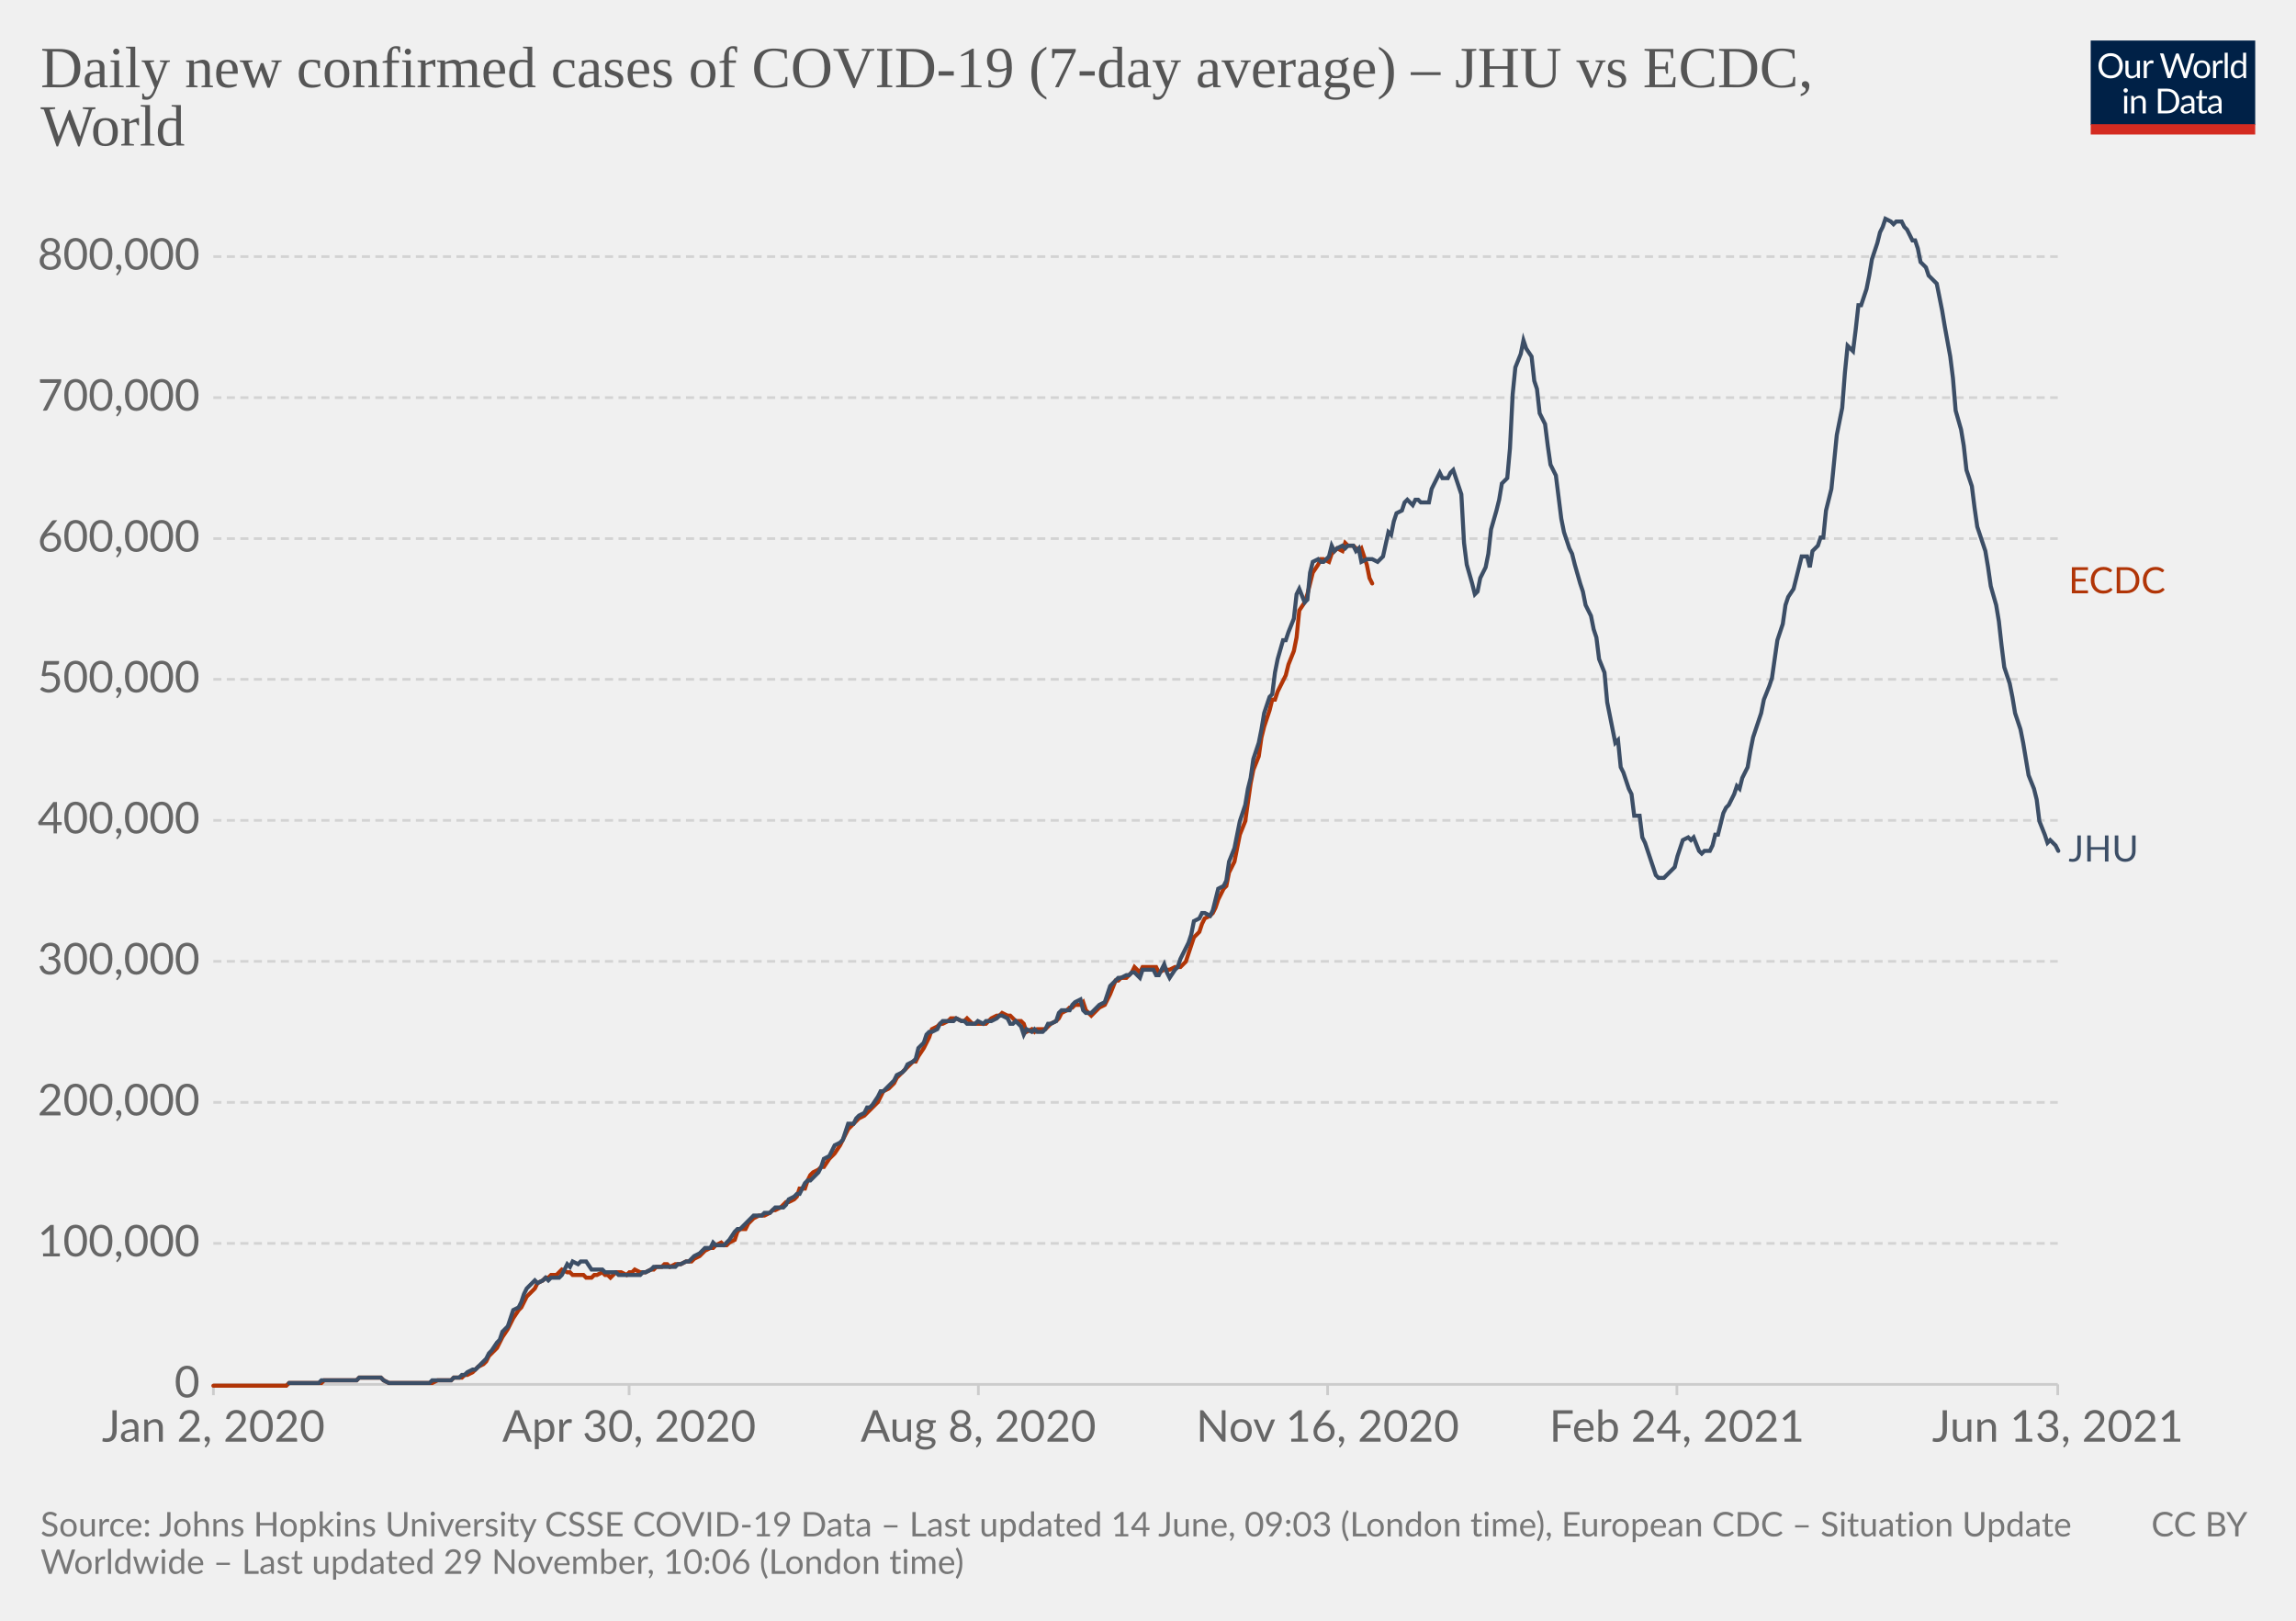
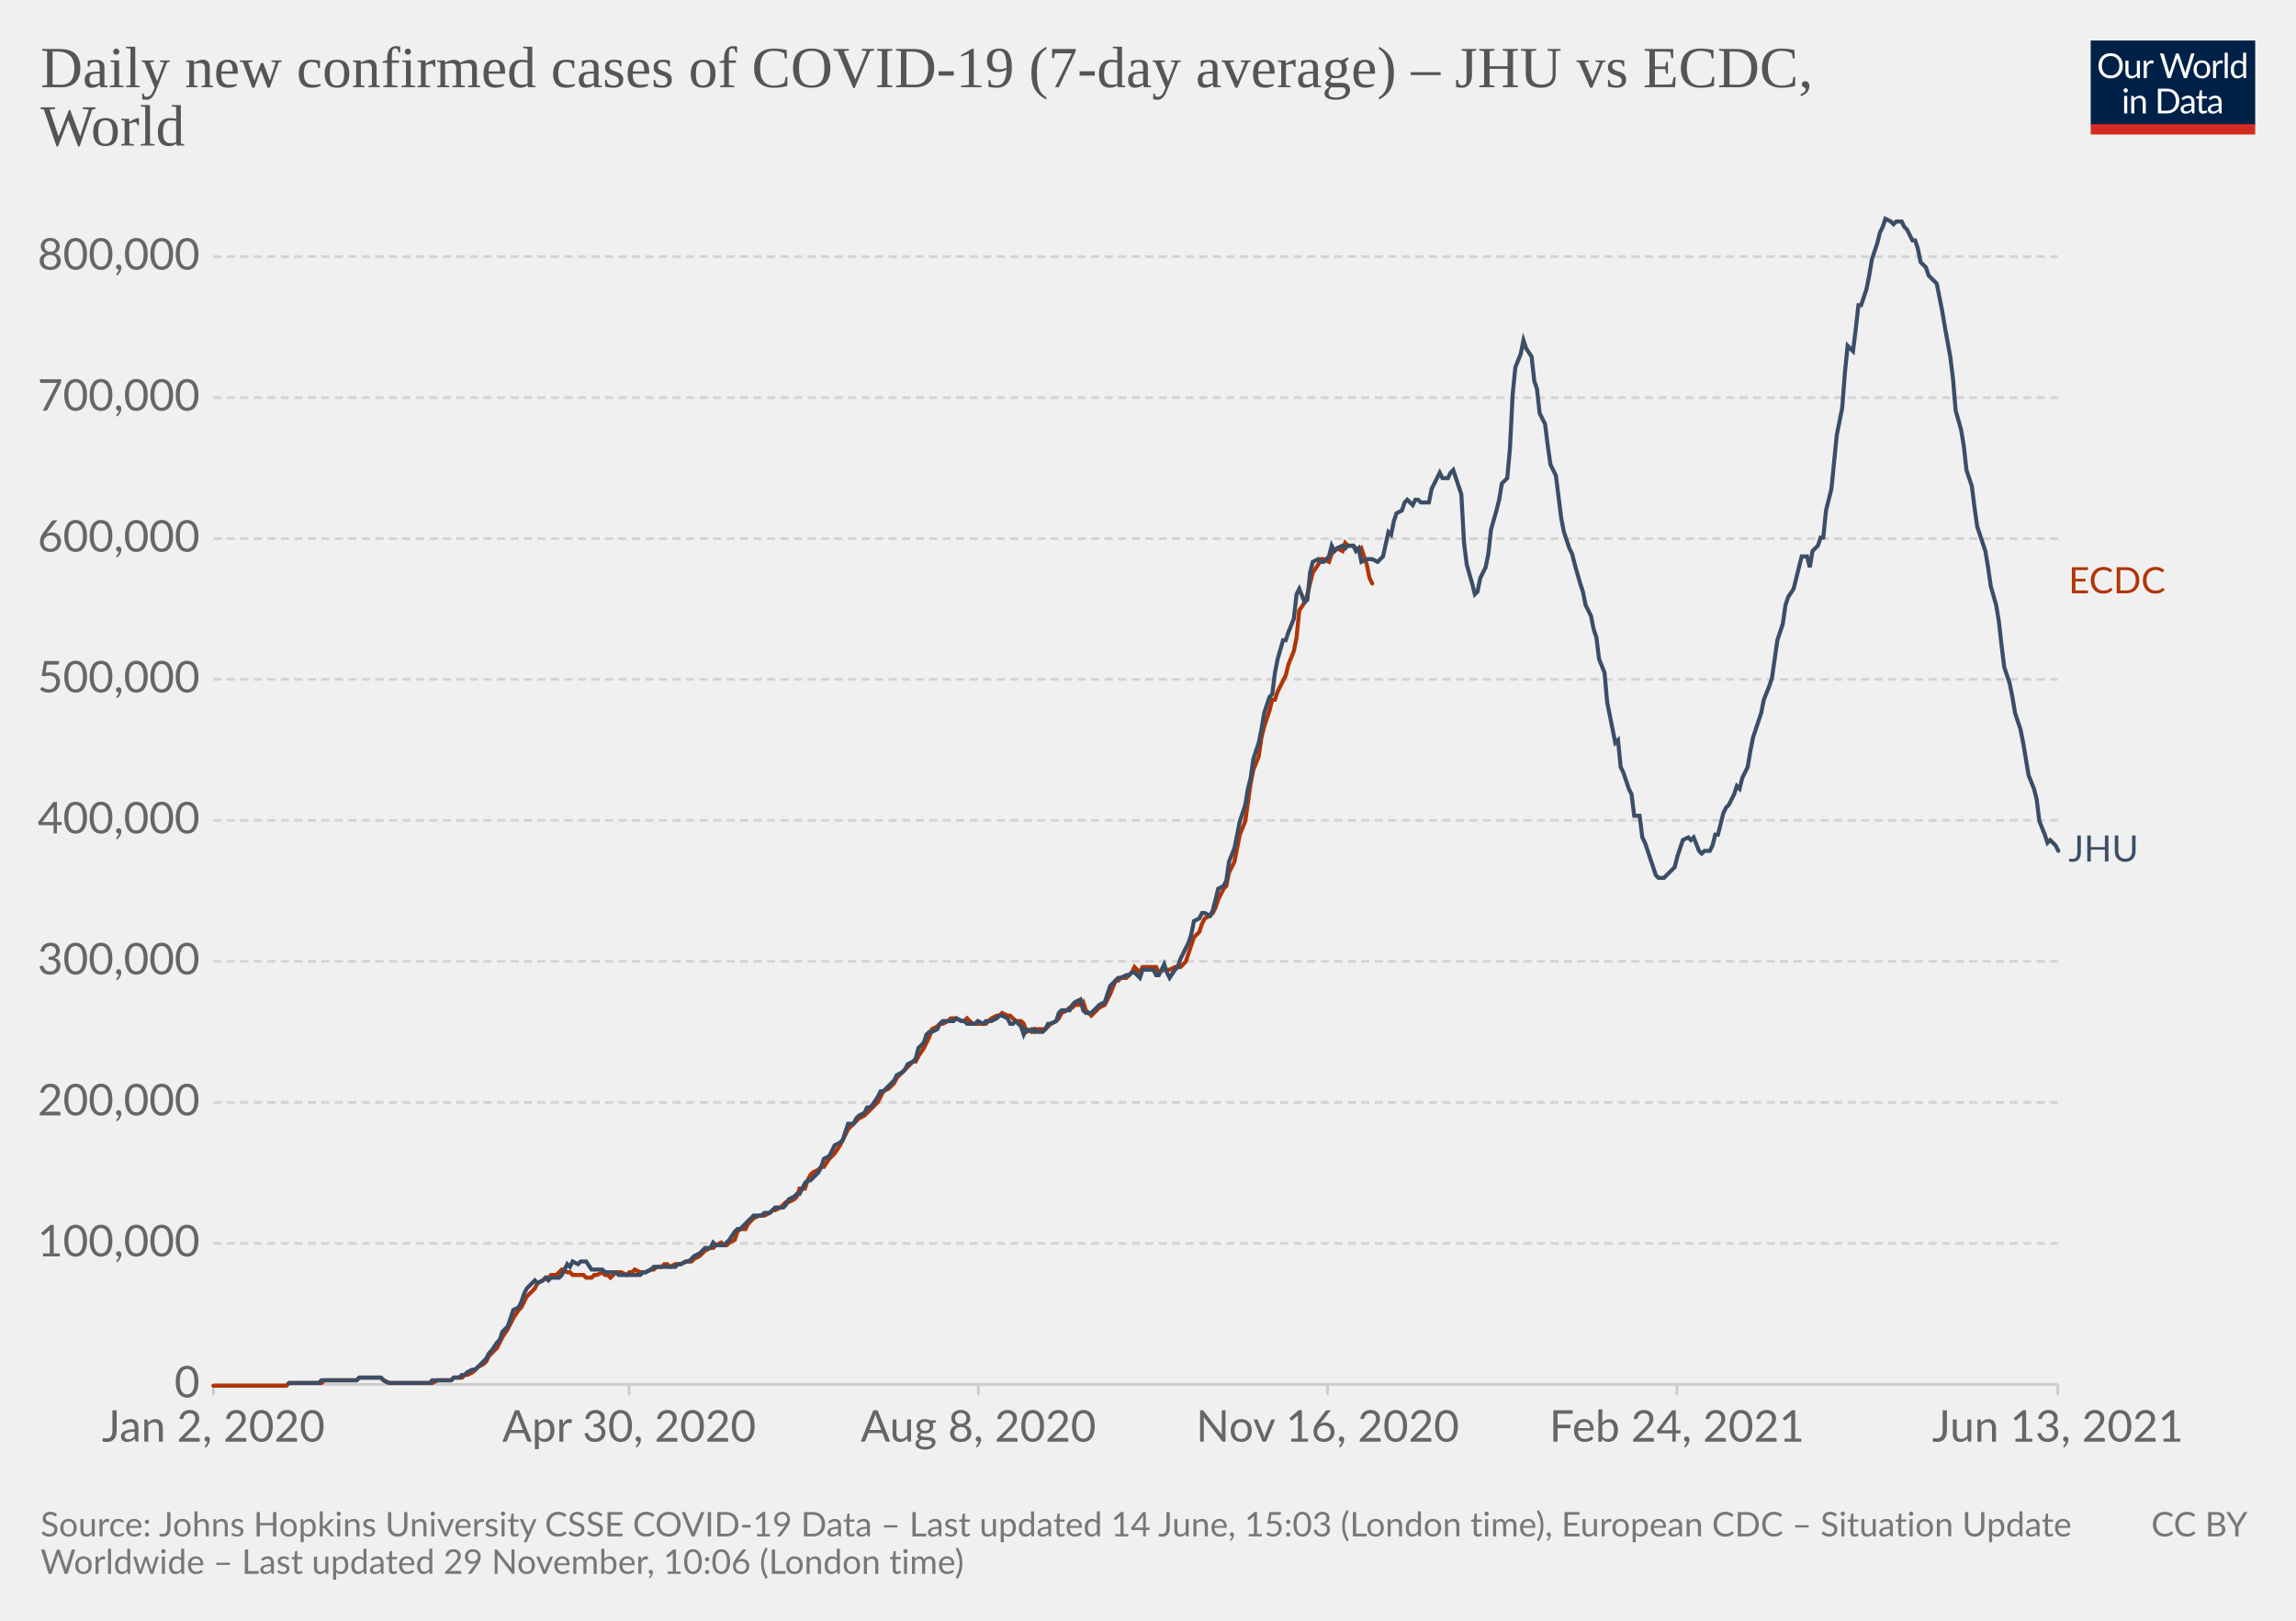
<svg xmlns="http://www.w3.org/2000/svg" version="1.1" style="background-color:#fff;-webkit-font-smoothing:antialiased" width="850" height="600" viewBox="0 0 850 600" font-family="Lato,'Helvetica Neue',Helvetica,Arial,sans-serif" font-size="18" text-rendering="optimizeLegibility">
  <g class="HeaderView">
    <g transform="matrix(.29 0 0 .29 774 15)">
      <svg className="owidLog" width="210" height="120" viewBox="0 0 210 120" fill="none">
        <g clip-path="url(#clip0)">
          <path d="M0 0h210v107.89H0V0z" fill="#002147" />
          <path d="M40.98 32.25c0 2.36-.38 4.53-1.12 6.51a14.26 14.26 0 01-8.1 8.4c-1.9.78-4.02 1.17-6.34 1.17a16.6 16.6 0 01-6.33-1.17 14.31 14.31 0 01-8.08-8.4 18.29 18.29 0 01-1.12-6.51c0-2.36.38-4.53 1.12-6.5.75-1.97 1.8-3.67 3.17-5.1a14.32 14.32 0 014.9-3.34c1.92-.8 4.03-1.19 6.34-1.19 2.32 0 4.43.4 6.34 1.19 1.92.8 3.56 1.9 4.93 3.34a14.87 14.87 0 013.17 5.1 18.1 18.1 0 011.12 6.5zm-4.38 0c0-1.94-.26-3.68-.8-5.22a10.91 10.91 0 00-2.24-3.89 9.68 9.68 0 00-3.52-2.46 11.95 11.95 0 00-4.62-.86c-1.68 0-3.21.28-4.6.86a9.88 9.88 0 00-3.54 2.46 10.91 10.91 0 00-2.24 3.9c-.53 1.53-.8 3.27-.8 5.2 0 1.94.27 3.68.8 5.22a11.17 11.17 0 002.24 3.9 10.01 10.01 0 003.55 2.44c1.38.56 2.9.83 4.6.83s3.24-.27 4.61-.83a9.8 9.8 0 003.52-2.44 11.17 11.17 0 002.25-3.9c.53-1.54.8-3.28.8-5.21zm26.22-6.54V48H60.5c-.56 0-.9-.27-1.05-.81l-.31-2.4a12.45 12.45 0 01-3.26 2.6c-1.2.64-2.58.96-4.13.96-1.22 0-2.3-.2-3.24-.6a6.52 6.52 0 01-2.33-1.7 7.37 7.37 0 01-1.43-2.67c-.3-1.04-.46-2.2-.46-3.45V25.7h3.91v14.22c0 1.68.38 2.99 1.15 3.91.77.93 1.96 1.39 3.54 1.39 1.16 0 2.24-.27 3.23-.82a10.42 10.42 0 002.8-2.28V25.7h3.91zm8.61 4.47a9.94 9.94 0 012.6-3.56 5.64 5.64 0 013.76-1.3c.47 0 .92.05 1.34.15.44.1.83.27 1.17.49l-.3 2.92c-.09.37-.3.55-.66.55-.2 0-.5-.04-.9-.13a6.21 6.21 0 00-3.24.18 4.23 4.23 0 00-1.47.92c-.42.4-.81.9-1.17 1.5-.33.58-.64 1.26-.92 2.02V48H67.7V25.71h2.25c.42 0 .72.08.88.25.16.16.27.44.33.83l.26 3.39zm61.16-13.7L122.75 48h-3.82l-7.99-24.05a21.95 21.95 0 01-.42-1.58 38.36 38.36 0 01-.44 1.58L102.05 48h-3.83L88.4 16.47h3.54c.38 0 .7.1.95.29.26.2.43.43.5.73l6.52 21.9.28 1.28.29 1.46.3-1.46.38-1.27 7.41-21.91c.1-.25.26-.48.51-.69.27-.22.58-.33.95-.33h1.23c.38 0 .69.1.92.29a1.77 1.77 0 01.53.73l7.4 21.9a28.4 28.4 0 01.68 2.62 29.52 29.52 0 01.52-2.61l6.54-21.91a1.31 1.31 0 01.48-.7c.27-.21.58-.32.95-.32h3.32zm9.35 8.88c1.63 0 3.1.27 4.4.82a9.43 9.43 0 015.46 5.94c.5 1.4.74 2.98.74 4.73 0 1.76-.25 3.34-.74 4.75a9.43 9.43 0 01-5.46 5.92c-1.3.52-2.77.79-4.4.79-1.64 0-3.12-.27-4.44-.8a9.42 9.42 0 01-3.35-2.3c-.92-1-1.63-2.2-2.13-3.61-.49-1.41-.73-3-.73-4.75s.24-3.33.73-4.73c.5-1.43 1.2-2.64 2.13-3.63a9.4 9.4 0 013.35-2.31c1.32-.55 2.8-.82 4.44-.82zm0 19.89c2.2 0 3.84-.73 4.93-2.2 1.08-1.48 1.63-3.54 1.63-6.18 0-2.66-.55-4.72-1.63-6.2-1.09-1.49-2.73-2.23-4.93-2.23-1.12 0-2.09.2-2.93.57a5.71 5.71 0 00-2.06 1.65 7.5 7.5 0 00-1.24 2.67c-.26 1.04-.4 2.22-.4 3.54 0 2.64.55 4.7 1.64 6.18 1.1 1.47 2.76 2.2 4.99 2.2zm17.97-15.07a9.94 9.94 0 012.6-3.56 5.64 5.64 0 013.76-1.3c.47 0 .91.05 1.34.15.44.1.83.27 1.16.49l-.28 2.92c-.09.37-.31.55-.66.55-.2 0-.5-.04-.9-.13a6.2 6.2 0 00-3.24.18 4.23 4.23 0 00-1.47.92c-.43.4-.82.9-1.17 1.5a13.1 13.1 0 00-.92 2.02V48h-3.94V25.71h2.24c.43 0 .72.08.88.25.17.16.28.44.33.83l.27 3.39zm15.04-14.59V48h-3.92V15.6h3.92zm19.55 15.43a6.22 6.22 0 00-2.38-2.05 6.7 6.7 0 00-2.86-.6c-2.07 0-3.66.75-4.77 2.23-1.12 1.48-1.68 3.6-1.68 6.33 0 1.46.13 2.7.38 3.74a7.29 7.29 0 001.1 2.56 4.35 4.35 0 001.78 1.45c.7.3 1.5.46 2.4.46 1.29 0 2.41-.3 3.36-.88a9.6 9.6 0 002.67-2.49V31.02zm3.91-15.43V48h-2.33c-.56 0-.9-.27-1.06-.81l-.35-2.71a12.13 12.13 0 01-3.25 2.77 8.28 8.28 0 01-4.23 1.06 7.31 7.31 0 01-6.14-2.9c-.73-.96-1.3-2.15-1.69-3.57a18.35 18.35 0 01.07-9.48 11.29 11.29 0 011.89-3.7 8.7 8.7 0 017.06-3.34 7.96 7.96 0 016.12 2.62V15.59h3.91zM46.61 70.71V93H42.7V70.71h3.91zm.84-7c0 .39-.08.75-.24 1.09a2.81 2.81 0 01-1.52 1.47 2.67 2.67 0 01-2.16 0 2.9 2.9 0 01-1.45-1.47 2.67 2.67 0 010-2.16c.15-.35.35-.65.6-.9.25-.27.53-.47.85-.62a2.67 2.67 0 012.16 0c.35.15.65.35.9.62.27.25.47.55.62.9.16.34.24.7.24 1.08zm7.97 10.24c.49-.54 1-1.04 1.54-1.48a9.85 9.85 0 013.66-1.84 8.96 8.96 0 015.43.35c.94.4 1.72.97 2.33 1.71a7.36 7.36 0 011.43 2.67c.32 1.04.49 2.19.49 3.45V93h-3.94V78.81c0-1.69-.4-3-1.17-3.92-.76-.93-1.93-1.4-3.5-1.4a6.6 6.6 0 00-3.25.83c-1 .56-1.92 1.31-2.77 2.27V93h-3.94V70.71h2.35c.56 0 .9.28 1.04.82l.3 2.42zm57.7 3.3c0 2.36-.37 4.5-1.11 6.44a14.3 14.3 0 01-3.17 4.98 14.1 14.1 0 01-4.93 3.2c-1.9.76-4.02 1.13-6.33 1.13H85.8V61.47h11.77c2.31 0 4.42.39 6.33 1.15a13.8 13.8 0 018.1 8.18 17.75 17.75 0 011.12 6.45zm-4.37 0c0-1.94-.26-3.67-.8-5.2a10.94 10.94 0 00-2.23-3.87 9.57 9.57 0 00-3.53-2.42 12.23 12.23 0 00-4.61-.83h-7.5v24.62h7.5c1.7 0 3.24-.28 4.61-.84a9.7 9.7 0 003.53-2.4 10.94 10.94 0 002.24-3.87c.53-1.53.8-3.26.8-5.2zm19.8 5.72c-1.8.06-3.34.2-4.62.44-1.26.22-2.3.51-3.1.88-.8.36-1.37.8-1.74 1.3-.35.5-.53 1.05-.53 1.67 0 .58.1 1.1.3 1.52a3 3 0 00.76 1.05c.34.27.73.46 1.17.6a6.13 6.13 0 001.45.17 7.28 7.28 0 003.5-.81 11.95 11.95 0 002.82-2.2v-4.62zm-12.65-9.11a12.73 12.73 0 013.98-2.66c1.43-.59 3-.88 4.73-.88 1.25 0 2.36.2 3.33.61a6.81 6.81 0 013.94 4.38c.33 1.04.5 2.19.5 3.43V93h-1.74a1.8 1.8 0 01-.88-.18c-.2-.13-.36-.38-.48-.74l-.44-2.12-1.72 1.46a9.48 9.48 0 01-3.74 1.7c-.69.15-1.46.23-2.3.23-.87 0-1.69-.12-2.45-.35a5.34 5.34 0 01-3.34-2.93 6.64 6.64 0 01-.49-2.64c0-.88.25-1.72.73-2.53a6.33 6.33 0 012.35-2.17c1.09-.63 2.5-1.15 4.25-1.54 1.75-.41 3.89-.65 6.42-.7v-1.75c0-1.73-.37-3.03-1.12-3.91-.75-.9-1.84-1.34-3.28-1.34-.97 0-1.78.12-2.44.37-.64.23-1.2.5-1.7.81l-1.23.82c-.33.23-.67.35-1 .35-.27 0-.5-.07-.69-.2a2.1 2.1 0 01-.48-.53l-.7-1.25zm27.67 19.5c-1.76 0-3.12-.5-4.07-1.48-.94-.98-1.41-2.4-1.41-4.25V74h-2.68a.9.9 0 01-.6-.2c-.16-.14-.24-.36-.24-.66v-1.56l3.65-.46.9-6.89a.9.9 0 01.29-.52.88.88 0 01.62-.22H142v7.67h6.44V74H142v13.38c0 .94.22 1.63.68 2.09.45.45 1.04.68 1.76.68a3.21 3.21 0 001.85-.53l.55-.35c.16-.12.3-.18.41-.18.2 0 .4.13.55.38l1.15 1.87a7.45 7.45 0 01-2.44 1.5 8.53 8.53 0 01-2.95.52zm19.68-10.4c-1.8.07-3.34.21-4.62.45-1.26.22-2.3.51-3.1.88-.8.36-1.37.8-1.74 1.3-.35.5-.53 1.05-.53 1.67 0 .58.1 1.1.3 1.52a2.9 2.9 0 00.76 1.05c.34.27.73.46 1.17.6a6.13 6.13 0 001.45.17 7.3 7.3 0 003.5-.81 12.04 12.04 0 002.82-2.2v-4.62zm-12.65-9.1a12.72 12.72 0 013.99-2.66c1.42-.59 3-.88 4.72-.88 1.25 0 2.36.2 3.33.61a6.81 6.81 0 013.94 4.38c.33 1.04.5 2.19.5 3.43V93h-1.74a1.8 1.8 0 01-.88-.18c-.2-.13-.36-.38-.48-.74l-.44-2.12-1.72 1.46a9.48 9.48 0 01-3.74 1.7c-.69.15-1.46.23-2.3.23-.87 0-1.69-.12-2.45-.35a5.33 5.33 0 01-3.34-2.93 6.62 6.62 0 01-.49-2.64c0-.88.25-1.72.73-2.53a6.33 6.33 0 012.35-2.17c1.09-.63 2.5-1.15 4.25-1.54a31.2 31.2 0 016.42-.7v-1.75c0-1.73-.37-3.03-1.12-3.91-.75-.9-1.84-1.34-3.28-1.34-.97 0-1.78.12-2.44.37-.64.23-1.2.5-1.7.81l-1.22.82c-.34.23-.68.35-1.02.35-.26 0-.49-.07-.68-.2a1.88 1.88 0 01-.48-.53l-.7-1.25zM40.98 32.25c0 2.36-.38 4.53-1.12 6.51a14.26 14.26 0 01-8.1 8.4c-1.9.78-4.02 1.17-6.34 1.17a16.6 16.6 0 01-6.33-1.17 14.31 14.31 0 01-8.08-8.4 18.29 18.29 0 01-1.12-6.51c0-2.36.38-4.53 1.12-6.5.75-1.97 1.8-3.67 3.17-5.1a14.32 14.32 0 014.9-3.34c1.92-.8 4.03-1.19 6.34-1.19 2.32 0 4.43.4 6.34 1.19 1.92.8 3.56 1.9 4.93 3.34a14.87 14.87 0 013.17 5.1 18.1 18.1 0 011.12 6.5zm-4.38 0c0-1.94-.26-3.68-.8-5.22a10.91 10.91 0 00-2.24-3.89 9.68 9.68 0 00-3.52-2.46 11.95 11.95 0 00-4.62-.86c-1.68 0-3.21.28-4.6.86a9.88 9.88 0 00-3.54 2.46 10.91 10.91 0 00-2.24 3.9c-.53 1.53-.8 3.27-.8 5.2 0 1.94.27 3.68.8 5.22a11.17 11.17 0 002.24 3.9 10.01 10.01 0 003.55 2.44c1.38.56 2.9.83 4.6.83s3.24-.27 4.61-.83a9.8 9.8 0 003.52-2.44 11.17 11.17 0 002.25-3.9c.53-1.54.8-3.28.8-5.21zm26.22-6.54V48H60.5c-.56 0-.9-.27-1.05-.81l-.31-2.4a12.45 12.45 0 01-3.26 2.6c-1.2.64-2.58.96-4.13.96-1.22 0-2.3-.2-3.24-.6a6.52 6.52 0 01-2.33-1.7 7.37 7.37 0 01-1.43-2.67c-.3-1.04-.46-2.2-.46-3.45V25.7h3.91v14.22c0 1.68.38 2.99 1.15 3.91.77.93 1.96 1.39 3.54 1.39 1.16 0 2.24-.27 3.23-.82a10.42 10.42 0 002.8-2.28V25.7h3.91zm8.61 4.47a9.94 9.94 0 012.6-3.56 5.64 5.64 0 013.76-1.3c.47 0 .92.05 1.34.15.44.1.83.27 1.17.49l-.3 2.92c-.09.37-.3.55-.66.55-.2 0-.5-.04-.9-.13a6.21 6.21 0 00-3.24.18 4.23 4.23 0 00-1.47.92c-.42.4-.81.9-1.17 1.5-.33.58-.64 1.26-.92 2.02V48H67.7V25.71h2.25c.42 0 .72.08.88.25.16.16.27.44.33.83l.26 3.39zm61.16-13.7L122.75 48h-3.82l-7.99-24.05a21.95 21.95 0 01-.42-1.58 38.36 38.36 0 01-.44 1.58L102.05 48h-3.83L88.4 16.47h3.54c.38 0 .7.1.95.29.26.2.43.43.5.73l6.52 21.9.28 1.28.29 1.46.3-1.46.38-1.27 7.41-21.91c.1-.25.26-.48.51-.69.27-.22.58-.33.95-.33h1.23c.38 0 .69.1.92.29a1.77 1.77 0 01.53.73l7.4 21.9a28.4 28.4 0 01.68 2.62 29.52 29.52 0 01.52-2.61l6.54-21.91a1.31 1.31 0 01.48-.7c.27-.21.58-.32.95-.32h3.32zm9.35 8.88c1.63 0 3.1.27 4.4.82a9.43 9.43 0 015.46 5.94c.5 1.4.74 2.98.74 4.73 0 1.76-.25 3.34-.74 4.75a9.43 9.43 0 01-5.46 5.92c-1.3.52-2.77.79-4.4.79-1.64 0-3.12-.27-4.44-.8a9.42 9.42 0 01-3.35-2.3c-.92-1-1.63-2.2-2.13-3.61-.49-1.41-.73-3-.73-4.75s.24-3.33.73-4.73c.5-1.43 1.2-2.64 2.13-3.63a9.4 9.4 0 013.35-2.31c1.32-.55 2.8-.82 4.44-.82zm0 19.89c2.2 0 3.84-.73 4.93-2.2 1.08-1.48 1.63-3.54 1.63-6.18 0-2.66-.55-4.72-1.63-6.2-1.09-1.49-2.73-2.23-4.93-2.23-1.12 0-2.09.2-2.93.57a5.71 5.71 0 00-2.06 1.65 7.5 7.5 0 00-1.24 2.67c-.26 1.04-.4 2.22-.4 3.54 0 2.64.55 4.7 1.64 6.18 1.1 1.47 2.76 2.2 4.99 2.2zm17.97-15.07a9.94 9.94 0 012.6-3.56 5.64 5.64 0 013.76-1.3c.47 0 .91.05 1.34.15.44.1.83.27 1.16.49l-.28 2.92c-.09.37-.31.55-.66.55-.2 0-.5-.04-.9-.13a6.2 6.2 0 00-3.24.18 4.23 4.23 0 00-1.47.92c-.43.4-.82.9-1.17 1.5a13.1 13.1 0 00-.92 2.02V48h-3.94V25.71h2.24c.43 0 .72.08.88.25.17.16.28.44.33.83l.27 3.39zm15.04-14.59V48h-3.92V15.6h3.92zm19.55 15.43a6.22 6.22 0 00-2.38-2.05 6.7 6.7 0 00-2.86-.6c-2.07 0-3.66.75-4.77 2.23-1.12 1.48-1.68 3.6-1.68 6.33 0 1.46.13 2.7.38 3.74a7.29 7.29 0 001.1 2.56 4.35 4.35 0 001.78 1.45c.7.3 1.5.46 2.4.46 1.29 0 2.41-.3 3.36-.88a9.6 9.6 0 002.67-2.49V31.02zm3.91-15.43V48h-2.33c-.56 0-.9-.27-1.06-.81l-.35-2.71a12.13 12.13 0 01-3.25 2.77 8.28 8.28 0 01-4.23 1.06 7.31 7.31 0 01-6.14-2.9c-.73-.96-1.3-2.15-1.69-3.57a18.35 18.35 0 01.07-9.48 11.29 11.29 0 011.89-3.7 8.7 8.7 0 017.06-3.34 7.96 7.96 0 016.12 2.62V15.59h3.91zM46.61 70.71V93H42.7V70.71h3.91zm.84-7c0 .39-.08.75-.24 1.09a2.81 2.81 0 01-1.52 1.47 2.67 2.67 0 01-2.16 0 2.9 2.9 0 01-1.45-1.47 2.67 2.67 0 010-2.16c.15-.35.35-.65.6-.9.25-.27.53-.47.85-.62a2.67 2.67 0 012.16 0c.35.15.65.35.9.62.27.25.47.55.62.9.16.34.24.7.24 1.08zm7.97 10.24c.49-.54 1-1.04 1.54-1.48a9.85 9.85 0 013.66-1.84 8.96 8.96 0 015.43.35c.94.4 1.72.97 2.33 1.71a7.36 7.36 0 011.43 2.67c.32 1.04.49 2.19.49 3.45V93h-3.94V78.81c0-1.69-.4-3-1.17-3.92-.76-.93-1.93-1.4-3.5-1.4a6.6 6.6 0 00-3.25.83c-1 .56-1.92 1.31-2.77 2.27V93h-3.94V70.71h2.35c.56 0 .9.28 1.04.82l.3 2.42zm57.7 3.3c0 2.36-.37 4.5-1.11 6.44a14.3 14.3 0 01-3.17 4.98 14.1 14.1 0 01-4.93 3.2c-1.9.76-4.02 1.13-6.33 1.13H85.8V61.47h11.77c2.31 0 4.42.39 6.33 1.15a13.8 13.8 0 018.1 8.18 17.75 17.75 0 011.12 6.45zm-4.37 0c0-1.94-.26-3.67-.8-5.2a10.94 10.94 0 00-2.23-3.87 9.57 9.57 0 00-3.53-2.42 12.23 12.23 0 00-4.61-.83h-7.5v24.62h7.5c1.7 0 3.24-.28 4.61-.84a9.7 9.7 0 003.53-2.4 10.94 10.94 0 002.24-3.87c.53-1.53.8-3.26.8-5.2zm19.8 5.72c-1.8.06-3.34.2-4.62.44-1.26.22-2.3.51-3.1.88-.8.36-1.37.8-1.74 1.3-.35.5-.53 1.05-.53 1.67 0 .58.1 1.1.3 1.52a3 3 0 00.76 1.05c.34.27.73.46 1.17.6a6.13 6.13 0 001.45.17 7.28 7.28 0 003.5-.81 11.95 11.95 0 002.82-2.2v-4.62zm-12.65-9.11a12.73 12.73 0 013.98-2.66c1.43-.59 3-.88 4.73-.88 1.25 0 2.36.2 3.33.61a6.81 6.81 0 013.94 4.38c.33 1.04.5 2.19.5 3.43V93h-1.74a1.8 1.8 0 01-.88-.18c-.2-.13-.36-.38-.48-.74l-.44-2.12-1.72 1.46a9.48 9.48 0 01-3.74 1.7c-.69.15-1.46.23-2.3.23-.87 0-1.69-.12-2.45-.35a5.34 5.34 0 01-3.34-2.93 6.64 6.64 0 01-.49-2.64c0-.88.25-1.72.73-2.53a6.33 6.33 0 012.35-2.17c1.09-.63 2.5-1.15 4.25-1.54 1.75-.41 3.89-.65 6.42-.7v-1.75c0-1.73-.37-3.03-1.12-3.91-.75-.9-1.84-1.34-3.28-1.34-.97 0-1.78.12-2.44.37-.64.23-1.2.5-1.7.81l-1.23.82c-.33.23-.67.35-1 .35-.27 0-.5-.07-.69-.2a2.1 2.1 0 01-.48-.53l-.7-1.25zm27.67 19.5c-1.76 0-3.12-.5-4.07-1.48-.94-.98-1.41-2.4-1.41-4.25V74h-2.68a.9.9 0 01-.6-.2c-.16-.14-.24-.36-.24-.66v-1.56l3.65-.46.9-6.89a.9.9 0 01.29-.52.88.88 0 01.62-.22H142v7.67h6.44V74H142v13.38c0 .94.22 1.63.68 2.09.45.45 1.04.68 1.76.68a3.21 3.21 0 001.85-.53l.55-.35c.16-.12.3-.18.41-.18.2 0 .4.13.55.38l1.15 1.87a7.45 7.45 0 01-2.44 1.5 8.53 8.53 0 01-2.95.52zm19.68-10.4c-1.8.07-3.34.21-4.62.45-1.26.22-2.3.51-3.1.88-.8.36-1.37.8-1.74 1.3-.35.5-.53 1.05-.53 1.67 0 .58.1 1.1.3 1.52a2.9 2.9 0 00.76 1.05c.34.27.73.46 1.17.6a6.13 6.13 0 001.45.17 7.3 7.3 0 003.5-.81 12.04 12.04 0 002.82-2.2v-4.62zm-12.65-9.1a12.72 12.72 0 013.99-2.66c1.42-.59 3-.88 4.72-.88 1.25 0 2.36.2 3.33.61a6.81 6.81 0 013.94 4.38c.33 1.04.5 2.19.5 3.43V93h-1.74a1.8 1.8 0 01-.88-.18c-.2-.13-.36-.38-.48-.74l-.44-2.12-1.72 1.46a9.48 9.48 0 01-3.74 1.7c-.69.15-1.46.23-2.3.23-.87 0-1.69-.12-2.45-.35a5.33 5.33 0 01-3.34-2.93 6.62 6.62 0 01-.49-2.64c0-.88.25-1.72.73-2.53a6.33 6.33 0 012.35-2.17c1.09-.63 2.5-1.15 4.25-1.54a31.2 31.2 0 016.42-.7v-1.75c0-1.73-.37-3.03-1.12-3.91-.75-.9-1.84-1.34-3.28-1.34-.97 0-1.78.12-2.44.37-.64.23-1.2.5-1.7.81l-1.22.82c-.34.23-.68.35-1.02.35-.26 0-.49-.07-.68-.2a1.88 1.88 0 01-.48-.53l-.7-1.25zM40.98 32.25c0 2.36-.38 4.53-1.12 6.51a14.26 14.26 0 01-8.1 8.4c-1.9.78-4.02 1.17-6.34 1.17a16.6 16.6 0 01-6.33-1.17 14.31 14.31 0 01-8.08-8.4 18.29 18.29 0 01-1.12-6.51c0-2.36.38-4.53 1.12-6.5.75-1.97 1.8-3.67 3.17-5.1a14.32 14.32 0 014.9-3.34c1.92-.8 4.03-1.19 6.34-1.19 2.32 0 4.43.4 6.34 1.19 1.92.8 3.56 1.9 4.93 3.34a14.87 14.87 0 013.17 5.1 18.1 18.1 0 011.12 6.5zm-4.38 0c0-1.94-.26-3.68-.8-5.22a10.91 10.91 0 00-2.24-3.89 9.68 9.68 0 00-3.52-2.46 11.95 11.95 0 00-4.62-.86c-1.68 0-3.21.28-4.6.86a9.88 9.88 0 00-3.54 2.46 10.91 10.91 0 00-2.24 3.9c-.53 1.53-.8 3.27-.8 5.2 0 1.94.27 3.68.8 5.22a11.17 11.17 0 002.24 3.9 10.01 10.01 0 003.55 2.44c1.38.56 2.9.83 4.6.83s3.24-.27 4.61-.83a9.8 9.8 0 003.52-2.44 11.17 11.17 0 002.25-3.9c.53-1.54.8-3.28.8-5.21zm26.22-6.54V48H60.5c-.56 0-.9-.27-1.05-.81l-.31-2.4a12.45 12.45 0 01-3.26 2.6c-1.2.64-2.58.96-4.13.96-1.22 0-2.3-.2-3.24-.6a6.52 6.52 0 01-2.33-1.7 7.37 7.37 0 01-1.43-2.67c-.3-1.04-.46-2.2-.46-3.45V25.7h3.91v14.22c0 1.68.38 2.99 1.15 3.91.77.93 1.96 1.39 3.54 1.39 1.16 0 2.24-.27 3.23-.82a10.42 10.42 0 002.8-2.28V25.7h3.91zm8.61 4.47a9.94 9.94 0 012.6-3.56 5.64 5.64 0 013.76-1.3c.47 0 .92.05 1.34.15.44.1.83.27 1.17.49l-.3 2.92c-.09.37-.3.55-.66.55-.2 0-.5-.04-.9-.13a6.21 6.21 0 00-3.24.18 4.23 4.23 0 00-1.47.92c-.42.4-.81.9-1.17 1.5-.33.58-.64 1.26-.92 2.02V48H67.7V25.71h2.25c.42 0 .72.08.88.25.16.16.27.44.33.83l.26 3.39zm61.16-13.7L122.75 48h-3.82l-7.99-24.05a21.95 21.95 0 01-.42-1.58 38.36 38.36 0 01-.44 1.58L102.05 48h-3.83L88.4 16.47h3.54c.38 0 .7.1.95.29.26.2.43.43.5.73l6.52 21.9.28 1.28.29 1.46.3-1.46.38-1.27 7.41-21.91c.1-.25.26-.48.51-.69.27-.22.58-.33.95-.33h1.23c.38 0 .69.1.92.29a1.77 1.77 0 01.53.73l7.4 21.9a28.4 28.4 0 01.68 2.62 29.52 29.52 0 01.52-2.61l6.54-21.91a1.31 1.31 0 01.48-.7c.27-.21.58-.32.95-.32h3.32zm9.35 8.88c1.63 0 3.1.27 4.4.82a9.43 9.43 0 015.46 5.94c.5 1.4.74 2.98.74 4.73 0 1.76-.25 3.34-.74 4.75a9.43 9.43 0 01-5.46 5.92c-1.3.52-2.77.79-4.4.79-1.64 0-3.12-.27-4.44-.8a9.42 9.42 0 01-3.35-2.3c-.92-1-1.63-2.2-2.13-3.61-.49-1.41-.73-3-.73-4.75s.24-3.33.73-4.73c.5-1.43 1.2-2.64 2.13-3.63a9.4 9.4 0 013.35-2.31c1.32-.55 2.8-.82 4.44-.82zm0 19.89c2.2 0 3.84-.73 4.93-2.2 1.08-1.48 1.63-3.54 1.63-6.18 0-2.66-.55-4.72-1.63-6.2-1.09-1.49-2.73-2.23-4.93-2.23-1.12 0-2.09.2-2.93.57a5.71 5.71 0 00-2.06 1.65 7.5 7.5 0 00-1.24 2.67c-.26 1.04-.4 2.22-.4 3.54 0 2.64.55 4.7 1.64 6.18 1.1 1.47 2.76 2.2 4.99 2.2zm17.97-15.07a9.94 9.94 0 012.6-3.56 5.64 5.64 0 013.76-1.3c.47 0 .91.05 1.34.15.44.1.83.27 1.16.49l-.28 2.92c-.09.37-.31.55-.66.55-.2 0-.5-.04-.9-.13a6.2 6.2 0 00-3.24.18 4.23 4.23 0 00-1.47.92c-.43.4-.82.9-1.17 1.5a13.1 13.1 0 00-.92 2.02V48h-3.94V25.71h2.24c.43 0 .72.08.88.25.17.16.28.44.33.83l.27 3.39zm15.04-14.59V48h-3.92V15.6h3.92zm19.55 15.43a6.22 6.22 0 00-2.38-2.05 6.7 6.7 0 00-2.86-.6c-2.07 0-3.66.75-4.77 2.23-1.12 1.48-1.68 3.6-1.68 6.33 0 1.46.13 2.7.38 3.74a7.29 7.29 0 001.1 2.56 4.35 4.35 0 001.78 1.45c.7.3 1.5.46 2.4.46 1.29 0 2.41-.3 3.36-.88a9.6 9.6 0 002.67-2.49V31.02zm3.91-15.43V48h-2.33c-.56 0-.9-.27-1.06-.81l-.35-2.71a12.13 12.13 0 01-3.25 2.77 8.28 8.28 0 01-4.23 1.06 7.31 7.31 0 01-6.14-2.9c-.73-.96-1.3-2.15-1.69-3.57a18.35 18.35 0 01.07-9.48 11.29 11.29 0 011.89-3.7 8.7 8.7 0 017.06-3.34 7.96 7.96 0 016.12 2.62V15.59h3.91zM46.61 70.71V93H42.7V70.71h3.91zm.84-7c0 .39-.08.75-.24 1.09a2.81 2.81 0 01-1.52 1.47 2.67 2.67 0 01-2.16 0 2.9 2.9 0 01-1.45-1.47 2.67 2.67 0 010-2.16c.15-.35.35-.65.6-.9.25-.27.53-.47.85-.62a2.67 2.67 0 012.16 0c.35.15.65.35.9.62.27.25.47.55.62.9.16.34.24.7.24 1.08zm7.97 10.24c.49-.54 1-1.04 1.54-1.48a9.85 9.85 0 013.66-1.84 8.96 8.96 0 015.43.35c.94.4 1.72.97 2.33 1.71a7.36 7.36 0 011.43 2.67c.32 1.04.49 2.19.49 3.45V93h-3.94V78.81c0-1.69-.4-3-1.17-3.92-.76-.93-1.93-1.4-3.5-1.4a6.6 6.6 0 00-3.25.83c-1 .56-1.92 1.31-2.77 2.27V93h-3.94V70.71h2.35c.56 0 .9.28 1.04.82l.3 2.42zm57.7 3.3c0 2.36-.37 4.5-1.11 6.44a14.3 14.3 0 01-3.17 4.98 14.1 14.1 0 01-4.93 3.2c-1.9.76-4.02 1.13-6.33 1.13H85.8V61.47h11.77c2.31 0 4.42.39 6.33 1.15a13.8 13.8 0 018.1 8.18 17.75 17.75 0 011.12 6.45zm-4.37 0c0-1.94-.26-3.67-.8-5.2a10.94 10.94 0 00-2.23-3.87 9.57 9.57 0 00-3.53-2.42 12.23 12.23 0 00-4.61-.83h-7.5v24.62h7.5c1.7 0 3.24-.28 4.61-.84a9.7 9.7 0 003.53-2.4 10.94 10.94 0 002.24-3.87c.53-1.53.8-3.26.8-5.2zm19.8 5.72c-1.8.06-3.34.2-4.62.44-1.26.22-2.3.51-3.1.88-.8.36-1.37.8-1.74 1.3-.35.5-.53 1.05-.53 1.67 0 .58.1 1.1.3 1.52a3 3 0 00.76 1.05c.34.27.73.46 1.17.6a6.13 6.13 0 001.45.17 7.28 7.28 0 003.5-.81 11.95 11.95 0 002.82-2.2v-4.62zm-12.65-9.11a12.73 12.73 0 013.98-2.66c1.43-.59 3-.88 4.73-.88 1.25 0 2.36.2 3.33.61a6.81 6.81 0 013.94 4.38c.33 1.04.5 2.19.5 3.43V93h-1.74a1.8 1.8 0 01-.88-.18c-.2-.13-.36-.38-.48-.74l-.44-2.12-1.72 1.46a9.48 9.48 0 01-3.74 1.7c-.69.15-1.46.23-2.3.23-.87 0-1.69-.12-2.45-.35a5.34 5.34 0 01-3.34-2.93 6.64 6.64 0 01-.49-2.64c0-.88.25-1.72.73-2.53a6.33 6.33 0 012.35-2.17c1.09-.63 2.5-1.15 4.25-1.54 1.75-.41 3.89-.65 6.42-.7v-1.75c0-1.73-.37-3.03-1.12-3.91-.75-.9-1.84-1.34-3.28-1.34-.97 0-1.78.12-2.44.37-.64.23-1.2.5-1.7.81l-1.23.82c-.33.23-.67.35-1 .35-.27 0-.5-.07-.69-.2a2.1 2.1 0 01-.48-.53l-.7-1.25zm27.67 19.5c-1.76 0-3.12-.5-4.07-1.48-.94-.98-1.41-2.4-1.41-4.25V74h-2.68a.9.9 0 01-.6-.2c-.16-.14-.24-.36-.24-.66v-1.56l3.65-.46.9-6.89a.9.9 0 01.29-.52.88.88 0 01.62-.22H142v7.67h6.44V74H142v13.38c0 .94.22 1.63.68 2.09.45.45 1.04.68 1.76.68a3.21 3.21 0 001.85-.53l.55-.35c.16-.12.3-.18.41-.18.2 0 .4.13.55.38l1.15 1.87a7.45 7.45 0 01-2.44 1.5 8.53 8.53 0 01-2.95.52zm19.68-10.4c-1.8.07-3.34.21-4.62.45-1.26.22-2.3.51-3.1.88-.8.36-1.37.8-1.74 1.3-.35.5-.53 1.05-.53 1.67 0 .58.1 1.1.3 1.52a2.9 2.9 0 00.76 1.05c.34.27.73.46 1.17.6a6.13 6.13 0 001.45.17 7.3 7.3 0 003.5-.81 12.04 12.04 0 002.82-2.2v-4.62zm-12.65-9.1a12.72 12.72 0 013.99-2.66c1.42-.59 3-.88 4.72-.88 1.25 0 2.36.2 3.33.61a6.81 6.81 0 013.94 4.38c.33 1.04.5 2.19.5 3.43V93h-1.74a1.8 1.8 0 01-.88-.18c-.2-.13-.36-.38-.48-.74l-.44-2.12-1.72 1.46a9.48 9.48 0 01-3.74 1.7c-.69.15-1.46.23-2.3.23-.87 0-1.69-.12-2.45-.35a5.33 5.33 0 01-3.34-2.93 6.62 6.62 0 01-.49-2.64c0-.88.25-1.72.73-2.53a6.33 6.33 0 012.35-2.17c1.09-.63 2.5-1.15 4.25-1.54a31.2 31.2 0 016.42-.7v-1.75c0-1.73-.37-3.03-1.12-3.91-.75-.9-1.84-1.34-3.28-1.34-.97 0-1.78.12-2.44.37-.64.23-1.2.5-1.7.81l-1.22.82c-.34.23-.68.35-1.02.35-.26 0-.49-.07-.68-.2a1.88 1.88 0 01-.48-.53l-.7-1.25z" fill="#fff" />
          <path fill="#D42B21" d="M0 106.79h210V120H0z" />
        </g>
        <defs>
          <clipPath id="clip0">
            <path fill="#fff" d="M0 0h210v120H0z" />
          </clipPath>
        </defs>
      </svg>
    </g>
    <a href="https://ourworldindata.org/grapher/daily-covid-cases-jhu-ecdc?country=~OWID_WRL" target="_blank" rel="noopener" font-family="&quot;Playfair Display&quot;,Georgia,&quot;Times New Roman&quot;,serif">
      <text font-size="21.6" x="15" y="32.3" fill="#555">
        <tspan x="15" y="32.28">Daily new confirmed cases of COVID-19 (7-day average) – JHU vs ECDC,</tspan>
        <tspan x="15" y="53.88">World</tspan>
      </text>
    </a>
  </g>
  <g class="LineChart">
    <defs>
      <clipPath id="a">
        <path d="M68.97 63.2h830v905h-830z" />
      </clipPath>
    </defs>
    <g class="DualAxisView">
      <g class="HorizontalAxis">
        <path stroke="#ccc" d="M79 512.5v4M232.9 512.5v4M362.2 512.5v4M491.5 512.5v4M620.8 512.5v4M761.8 512.5v4" />
        <text x="79" y="533.7" fill="#666" text-anchor="middle" font-size="16.2">Jan 2, 2020</text>
        <text x="232.9" y="533.7" fill="#666" text-anchor="middle" font-size="16.2">Apr 30, 2020</text>
        <text x="362.2" y="533.7" fill="#666" text-anchor="middle" font-size="16.2">Aug 8, 2020</text>
        <text x="491.5" y="533.7" fill="#666" text-anchor="middle" font-size="16.2">Nov 16, 2020</text>
        <text x="620.8" y="533.7" fill="#666" text-anchor="middle" font-size="16.2">Feb 24, 2021</text>
        <text x="761.8" y="533.7" fill="#666" text-anchor="middle" font-size="16.2">Jun 13, 2021</text>
      </g>
      <g class="VerticalAxis" fill="#666" dominant-baseline="middle" text-anchor="end" font-size="16.2">
        <text x="73.97" y="512.5">0</text>
        <text x="73.97" y="460.3">100,000</text>
        <text x="73.97" y="408.1">200,000</text>
        <text x="73.97" y="355.9">300,000</text>
        <text x="73.97" y="303.7">400,000</text>
        <text x="73.97" y="251.5">500,000</text>
        <text x="73.97" y="199.4">600,000</text>
        <text x="73.97" y="147.2">700,000</text>
        <text x="73.97" y="95">800,000</text>
      </g>
      <g class="AxisGridLines horizontalLines">
        <path stroke="#ccc" d="M78.97 512.5h682.82" />
        <path stroke="#d3d3d3" stroke-dasharray="3,2" d="M78.97 460.3h682.82M78.97 408.1h682.82M78.97 355.9h682.82M78.97 303.7h682.82M78.97 251.5h682.82M78.97 199.4h682.82M78.97 147.2h682.82M78.97 95h682.82" />
      </g>
    </g>
    <g clip-path="url(#a)">
      <g class="LineLabels" cursor="default">
        <g class="legendMark">
          <text font-size="13.5" x="765.8" y="219.7" fill="#B13507">
            <tspan x="765.79" y="219.65">ECDC</tspan>
          </text>
        </g>
        <g class="legendMark">
          <text font-size="13.5" x="765.8" y="318.9" fill="#3C4E66">
            <tspan x="765.79" y="318.95">JHU</tspan>
          </text>
        </g>
      </g>
      <g class="Lines">
        <g>
          <path stroke-linecap="round" stroke="#ddd" d="M79 513h27l1-1h12l1-1h12l1-1h8l1 1 2 1h16l2-1h5l1-1h3l1-1h1l2-1 1-1 1-1 2-1 1-1 1-2 1-1 2-2 1-2 1-2 2-3 1-2 1-2 2-3 1-1 1-2 1-2 2-2 1-1 1-2 2-1 1-1h1l1-1h2l1-1 1-1 2 1h1l1 1h4l1 1h2l1-1h1l2-1 1 1h1l1 1 2-2h2l2 1 1-1h1l1-1 2 1h2l2-1h1l1-1h2l1-1h1l1 1 2-1h2l2-1h2l1-1 2-1 1-1 1-1 2-1h1l1-1 2-1 1 1h1l1-1 2-1 1-3 1-1h2l1-2 1-1 1-1 2-1h2l2-1 1-1h1l2-1 1-1 1-1h1l2-1 1-1 1-3h2l1-3 1-2 1-1 2-1 1-1h1l2-3 1-1 1-1 2-3 1-2 1-2 1-2 2-2 1-1 1-1 2-1 1-1 1-1 1-1 2-2 1-2 1-2 2-1 1-1 1-1 1-2 2-2 1-1 1-1 2-2h1l1-2 2-3 1-2 1-2 1-3 2-1 1-1h1l2-1 1-1h2l2 1h1l1-1 2 2h5l1-1 1-1 2-1h1l1-1 2 1h1l1 1 1 1h2l1 1 1 3 2-1 1 1 1-1h3l1-1 1-1 2-1 1-1 1-2 2-1 1-1h1l1-1h2l1-1 1 3 2 2 1-1 1-1 1-1 2-1 1-2 1-2 2-5h1l1-1h2l1-1 1-1 1-2 2 2 1-2h5l1 2 2-1h2l2-1h2l2-2 1-3 1-3 1-3 2-2 1-3 1-2 2-1 1-1 1-2 1-3 2-4 1-1 1-5 2-4 1-5 1-5 2-5 1-7 1-7 1-5 2-5 1-7 1-4 2-6 1-4h1l1-3 2-4 1-2 1-4 2-5 1-5 1-10 2-3 1-3 1-4 1-4 2-3 1-2h1l2 1 1-3 1-1 1-1 2 1 1-3 1 1h2l1 1 1 1 1-1 2 6 1 5 1 2" fill="none" stroke-width="1" />
        </g>
        <g>
          <path stroke-linecap="round" stroke="#ddd" d="M107 512h11l1-1h13l1-1h8l1 1 2 1h15l1-1h7l1-1h2l1-1h1l1-1 2-1h1l1-1 2-2 1-1 1-2 1-1 2-3 1-1 1-3 2-2 1-3 1-3 2-1 1-2 1-3 1-2 2-2 1-1 1 1 2-1 1-1 1 1 1-1h3l1-1 2-4 1 1 1-2 2 1 1-1h2l2 3h4l1 1h4l1 1h8l1-1h1l2-1 1-1h8l1-1h1l2-1h1l1-1 1-1 2-1 1-1 1-1h2l1-2 1 1h3l1-1 1-1 2-3 1-1h1l2-2 1-1 1-1 1-1h3l1-1h2l1-1 1-1h3l1-1 1-2 2-1 1-1h1l2-4 1-1h1l1-1 2-2 1-2 1-3 2-1 1-2 1-2 2-1 1-1 1-3 1-3h2l1-2 1-1 2-1 1-2h1l1-1 2-3 1-2h1l2-2 1-1 1-1 1-2 2-1 1-1 1-2 2-1 1-1 1-4 2-2 1-3 1-1h1l2-1 1-2 1-1h4l1-1 2 1h1l1 1h3l1-1 2 1 1-1h2l2-1 1-1h1l2 1 1 2h1l1-1 2 2 1 3 1-2 2 1 1-1 1 1h2l1-1 1-2h1l2-1 1-3 1-1h3l1-2 1-1 2-1 1 4 1 1h2l1-1 1-1 1-1 2-1 1-3 1-3 2-2 1-1h1l2-1h1l1-1h1l2 2 1-3h4l1 2h1l2-4 1 3 1 2 2-3 1-1 1-3 2-4 1-2 1-3 1-5 2-1 1-2h1l2 1 1-2 1-4 1-4 2-1 1-2 1-7 2-5 1-5 1-5 2-6 1-6 1-4 1-7 2-6 1-5 1-6 2-6 1-1 1-8 1-5 2-7h1l1-3 2-5 1-9 1-2 2 5 1-1 1-10 1-4 2-1 1 1h1l2-2 1-4 1 2 1-1 2-1 1 1 1-1h2l1 2 1-1 1 5 2-1h2l2 1 1-1 1-1 2-9 1 1 1-5 1-3 2-1 1-3 1-1 2 2 1-2h1l1 1h3l1-5 2-4 1-2 1 2h2l1-2 1-1 1 3 2 6 1 18 1 8 2 7 1 4 1-1 1-5 2-4 1-5 1-9 2-7 1-4 1-6 2-2 1-11 1-20 1-10 2-5 1-5 1 3 2 3 1 9 1 3 1 9 2 4 1 8 1 7 2 4 1 8 1 8 1 5 2 6 1 2 1 4 2 7 1 3 1 5 2 4 1 5 1 3 1 8 2 5 1 11 1 5 2 10 1-1 1 10 1 2 2 6 1 2 1 8h2l1 8 1 2 2 6 1 3 1 3 1 1h2l1-1 1-1 2-2 1-4 1-3 1-3 2-1 1 1 1-1 2 5 1 1 1-1h2l1-2 1-4h1l2-8 1-2 1-1 2-4 1-3 1 1 1-4 2-4 1-6 1-5 2-6 1-3 1-5 2-5 1-3 1-7 1-7 2-6 1-7 1-3 2-3 1-4 1-4 1-4h2l1 4 1-6 2-2 1-3h1l1-10 2-8 1-10 1-10 2-10 1-13 1-10 2 2 1-8 1-9h1l2-6 1-5 1-6 2-6 1-4 1-2 1-3 2 1 1 1 1-1h2l1 2 1 1 2 4h1l1 3 1 5 2 2 1 3 1 1 2 2 1 5 1 5 1 6 2 11 1 8 1 12 2 7 1 6 1 9 2 6 1 8 1 7 1 3 2 6 1 6 1 7 2 7 1 6 1 9 1 8 2 6 1 5 1 6 2 6 1 5 1 6 1 6 2 5 1 4 1 8 2 5 1 3 1-1 2 2 1 2" fill="none" stroke-width="1" />
        </g>
        <g>
          <path stroke="#B13507" stroke-linecap="round" d="M79 513h27l1-1h12l1-1h12l1-1h8l1 1 2 1h16l2-1h5l1-1h3l1-1h1l2-1 1-1 1-1 2-1 1-1 1-2 1-1 2-2 1-2 1-2 2-3 1-2 1-2 2-3 1-1 1-2 1-2 2-2 1-1 1-2 2-1 1-1h1l1-1h2l1-1 1-1 2 1h1l1 1h4l1 1h2l1-1h1l2-1 1 1h1l1 1 2-2h2l2 1 1-1h1l1-1 2 1h2l2-1h1l1-1h2l1-1h1l1 1 2-1h2l2-1h2l1-1 2-1 1-1 1-1 2-1h1l1-1 2-1 1 1h1l1-1 2-1 1-3 1-1h2l1-2 1-1 1-1 2-1h2l2-1 1-1h1l2-1 1-1 1-1h1l2-1 1-1 1-3h2l1-3 1-2 1-1 2-1 1-1h1l2-3 1-1 1-1 2-3 1-2 1-2 1-2 2-2 1-1 1-1 2-1 1-1 1-1 1-1 2-2 1-2 1-2 2-1 1-1 1-1 1-2 2-2 1-1 1-1 2-2h1l1-2 2-3 1-2 1-2 1-3 2-1 1-1h1l2-1 1-1h2l2 1h1l1-1 2 2h5l1-1 1-1 2-1h1l1-1 2 1h1l1 1 1 1h2l1 1 1 3 2-1 1 1 1-1h3l1-1 1-1 2-1 1-1 1-2 2-1 1-1h1l1-1h2l1-1 1 3 2 2 1-1 1-1 1-1 2-1 1-2 1-2 2-5h1l1-1h2l1-1 1-1 1-2 2 2 1-2h5l1 2 2-1h2l2-1h2l2-2 1-3 1-3 1-3 2-2 1-3 1-2 2-1 1-1 1-2 1-3 2-4 1-1 1-5 2-4 1-5 1-5 2-5 1-7 1-7 1-5 2-5 1-7 1-4 2-6 1-4h1l1-3 2-4 1-2 1-4 2-5 1-5 1-10 2-3 1-3 1-4 1-4 2-3 1-2h1l2 1 1-3 1-1 1-1 2 1 1-3 1 1h2l1 1 1 1 1-1 2 6 1 5 1 2" fill="none" stroke-width="1.5" />
        </g>
        <g>
          <path stroke="#3C4E66" stroke-linecap="round" d="M107 512h11l1-1h13l1-1h8l1 1 2 1h15l1-1h7l1-1h2l1-1h1l1-1 2-1h1l1-1 2-2 1-1 1-2 1-1 2-3 1-1 1-3 2-2 1-3 1-3 2-1 1-2 1-3 1-2 2-2 1-1 1 1 2-1 1-1 1 1 1-1h3l1-1 2-4 1 1 1-2 2 1 1-1h2l2 3h4l1 1h4l1 1h8l1-1h1l2-1 1-1h8l1-1h1l2-1h1l1-1 1-1 2-1 1-1 1-1h2l1-2 1 1h3l1-1 1-1 2-3 1-1h1l2-2 1-1 1-1 1-1h3l1-1h2l1-1 1-1h3l1-1 1-2 2-1 1-1h1l2-4 1-1h1l1-1 2-2 1-2 1-3 2-1 1-2 1-2 2-1 1-1 1-3 1-3h2l1-2 1-1 2-1 1-2h1l1-1 2-3 1-2h1l2-2 1-1 1-1 1-2 2-1 1-1 1-2 2-1 1-1 1-4 2-2 1-3 1-1h1l2-1 1-2 1-1h4l1-1 2 1h1l1 1h3l1-1 2 1 1-1h2l2-1 1-1h1l2 1 1 2h1l1-1 2 2 1 3 1-2 2 1 1-1 1 1h2l1-1 1-2h1l2-1 1-3 1-1h3l1-2 1-1 2-1 1 4 1 1h2l1-1 1-1 1-1 2-1 1-3 1-3 2-2 1-1h1l2-1h1l1-1h1l2 2 1-3h4l1 2h1l2-4 1 3 1 2 2-3 1-1 1-3 2-4 1-2 1-3 1-5 2-1 1-2h1l2 1 1-2 1-4 1-4 2-1 1-2 1-7 2-5 1-5 1-5 2-6 1-6 1-4 1-7 2-6 1-5 1-6 2-6 1-1 1-8 1-5 2-7h1l1-3 2-5 1-9 1-2 2 5 1-1 1-10 1-4 2-1 1 1h1l2-2 1-4 1 2 1-1 2-1 1 1 1-1h2l1 2 1-1 1 5 2-1h2l2 1 1-1 1-1 2-9 1 1 1-5 1-3 2-1 1-3 1-1 2 2 1-2h1l1 1h3l1-5 2-4 1-2 1 2h2l1-2 1-1 1 3 2 6 1 18 1 8 2 7 1 4 1-1 1-5 2-4 1-5 1-9 2-7 1-4 1-6 2-2 1-11 1-20 1-10 2-5 1-5 1 3 2 3 1 9 1 3 1 9 2 4 1 8 1 7 2 4 1 8 1 8 1 5 2 6 1 2 1 4 2 7 1 3 1 5 2 4 1 5 1 3 1 8 2 5 1 11 1 5 2 10 1-1 1 10 1 2 2 6 1 2 1 8h2l1 8 1 2 2 6 1 3 1 3 1 1h2l1-1 1-1 2-2 1-4 1-3 1-3 2-1 1 1 1-1 2 5 1 1 1-1h2l1-2 1-4h1l2-8 1-2 1-1 2-4 1-3 1 1 1-4 2-4 1-6 1-5 2-6 1-3 1-5 2-5 1-3 1-7 1-7 2-6 1-7 1-3 2-3 1-4 1-4 1-4h2l1 4 1-6 2-2 1-3h1l1-10 2-8 1-10 1-10 2-10 1-13 1-10 2 2 1-8 1-9h1l2-6 1-5 1-6 2-6 1-4 1-2 1-3 2 1 1 1 1-1h2l1 2 1 1 2 4h1l1 3 1 5 2 2 1 3 1 1 2 2 1 5 1 5 1 6 2 11 1 8 1 12 2 7 1 6 1 9 2 6 1 8 1 7 1 3 2 6 1 6 1 7 2 7 1 6 1 9 1 8 2 6 1 5 1 6 2 6 1 5 1 6 1 6 2 5 1 4 1 8 2 5 1 3 1-1 2 2 1 2" fill="none" stroke-width="1.5" />
        </g>
      </g>
    </g>
  </g>
  <g class="SourcesFooter" fill="#777">
    <g fill="#777">
      <text font-size="12.6" x="15" y="568.8">
-         <tspan x="15" y="568.78">Source: Johns Hopkins University CSSE COVID-19 Data – Last updated 14 June, 09:03 (London time), European CDC – Situation Update</tspan>
+         <tspan x="15" y="568.78">Source: Johns Hopkins University CSSE COVID-19 Data – Last updated 14 June, 15:03 (London time), European CDC – Situation Update</tspan>
        <tspan x="15" y="582.64">Worldwide – Last updated 29 November, 10:06 (London time)</tspan>
      </text>
    </g>
    <text font-size="12.6" x="796.4" y="568.8">
      <tspan x="796.44" y="568.78">
        <a class="cclogo" href="http://creativecommons.org/licenses/by/4.0/deed.en_US" target="_blank" fill="#777">CC BY</a>
      </tspan>
    </text>
  </g>
</svg>
